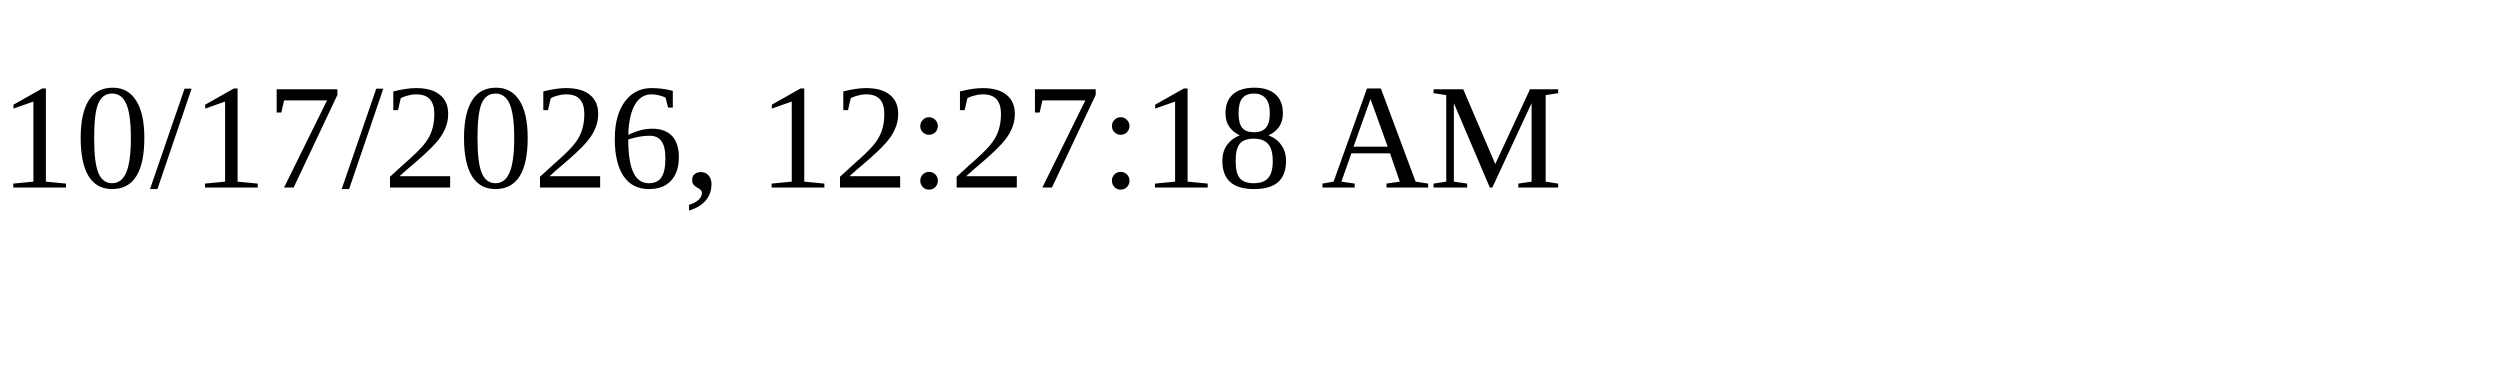
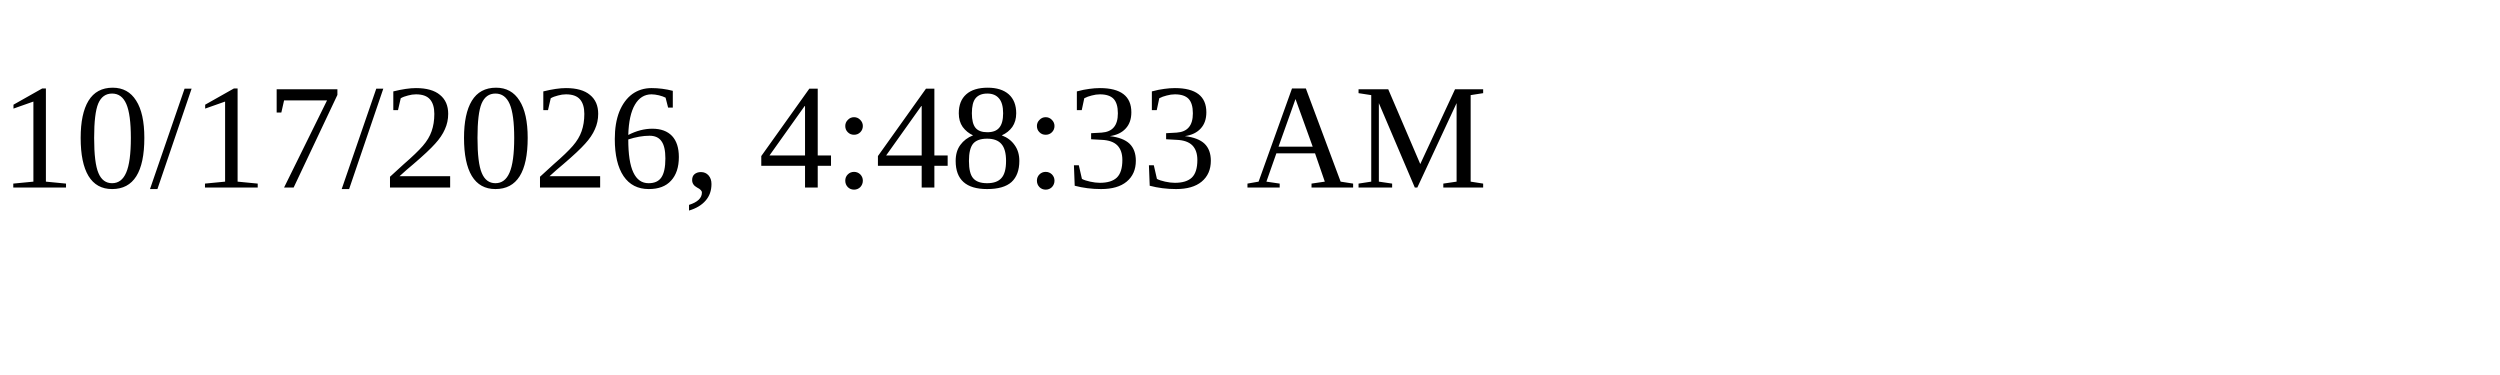
<svg xmlns="http://www.w3.org/2000/svg" height="30" width="200">
-   <text x="0" y="15">10/17/2026, 12:27:18 AM</text>
+   <text x="0" y="15">10/17/2026, 4:48:33 AM</text>
</svg>
